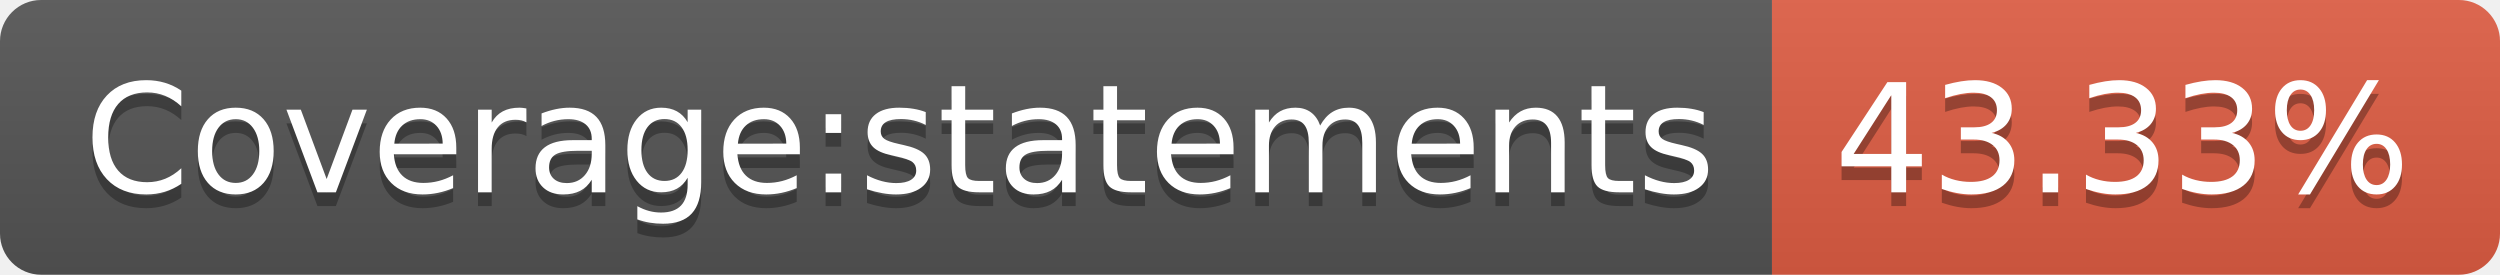
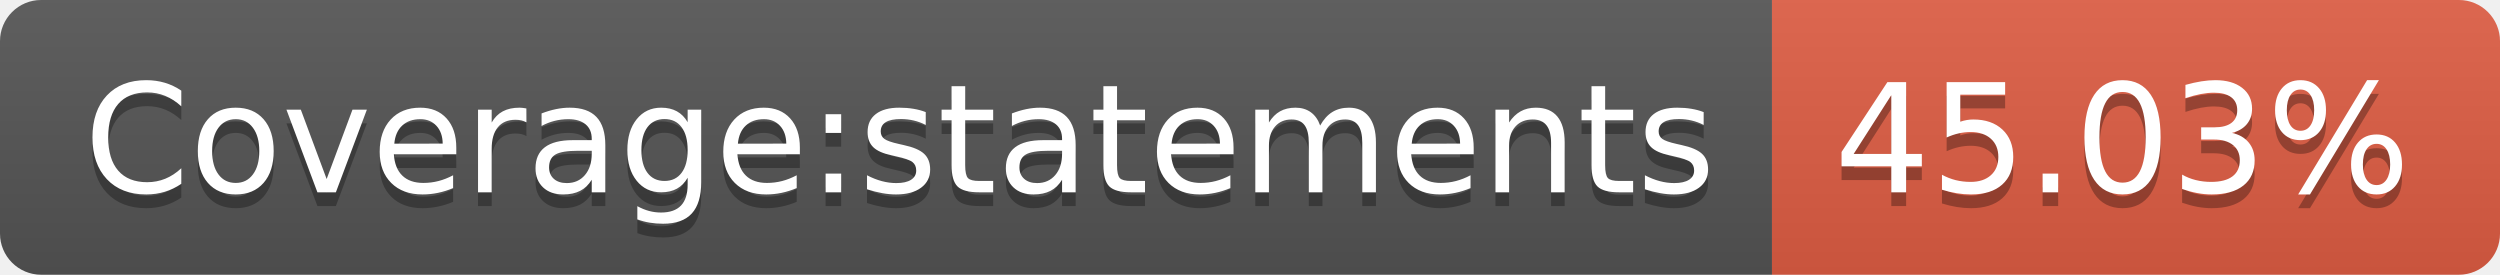
- <svg xmlns="http://www.w3.org/2000/svg" width="182" height="20" role="img" aria-label="Coverage:statements: 43.33%">
+ <svg xmlns="http://www.w3.org/2000/svg" width="182" height="20" role="img" aria-label="Coverage:statements: 45.03%">
  <linearGradient id="s" x2="0" y2="100%">
    <stop offset="0" stop-color="#bbb" stop-opacity=".1" />
    <stop offset="1" stop-opacity=".1" />
  </linearGradient>
  <clipPath id="r">
    <rect width="182" height="20" rx="3" fill="#fff" />
  </clipPath>
  <g clip-path="url(#r)">
    <rect width="129" height="20" fill="#555" />
    <rect x="129" width="53" height="20" fill="#e05d44" />
    <rect width="182" height="20" fill="url(#s)" />
  </g>
  <g fill="#fff" text-anchor="middle" font-family="Verdana,Geneva,DejaVu Sans,sans-serif" text-rendering="geometricPrecision" font-size="110">
    <text aria-hidden="true" x="655" y="150" fill="#010101" fill-opacity=".3" transform="scale(.1)" textLength="1190">Coverage:statements</text>
    <text x="655" y="140" transform="scale(.1)" fill="#fff" textLength="1190">Coverage:statements</text>
-     <text aria-hidden="true" x="1545" y="150" fill="#010101" fill-opacity=".3" transform="scale(.1)" textLength="430">43.33%</text>
-     <text x="1545" y="140" transform="scale(.1)" fill="#fff" textLength="430">43.33%</text>
+     <text aria-hidden="true" x="1545" y="150" fill="#010101" fill-opacity=".3" transform="scale(.1)" textLength="430">45.03%</text>
+     <text x="1545" y="140" transform="scale(.1)" fill="#fff" textLength="430">45.03%</text>
  </g>
</svg>
